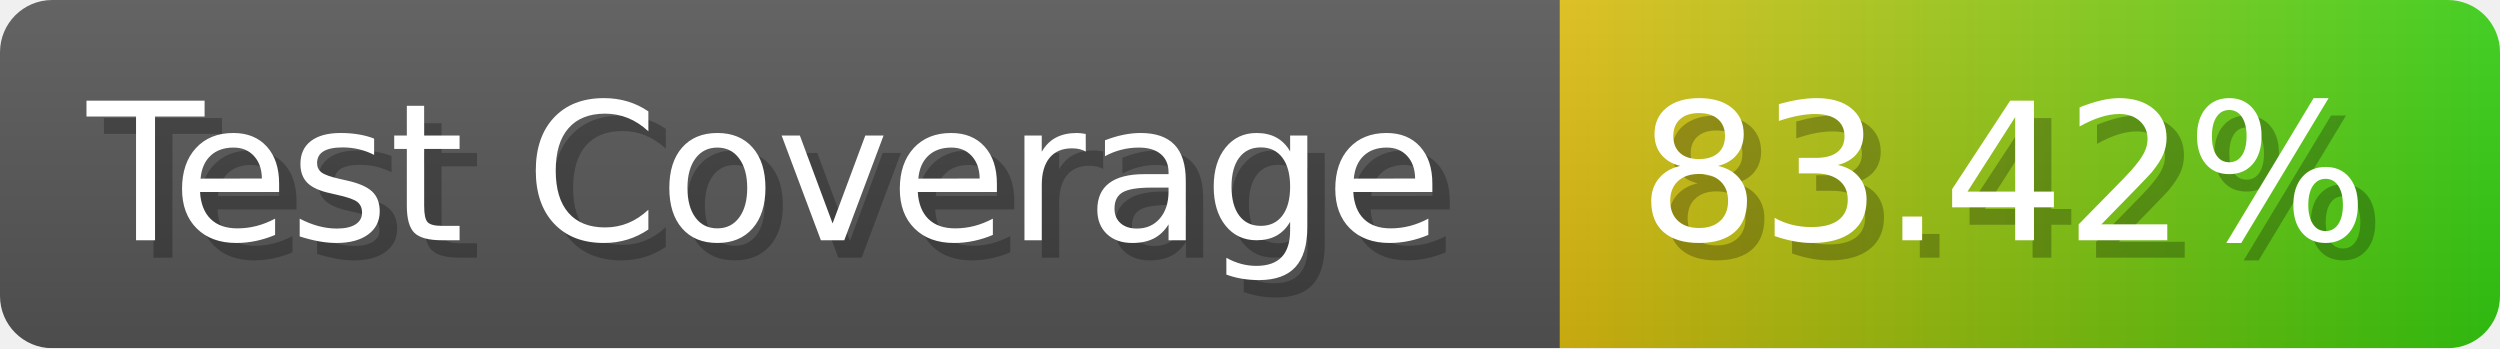
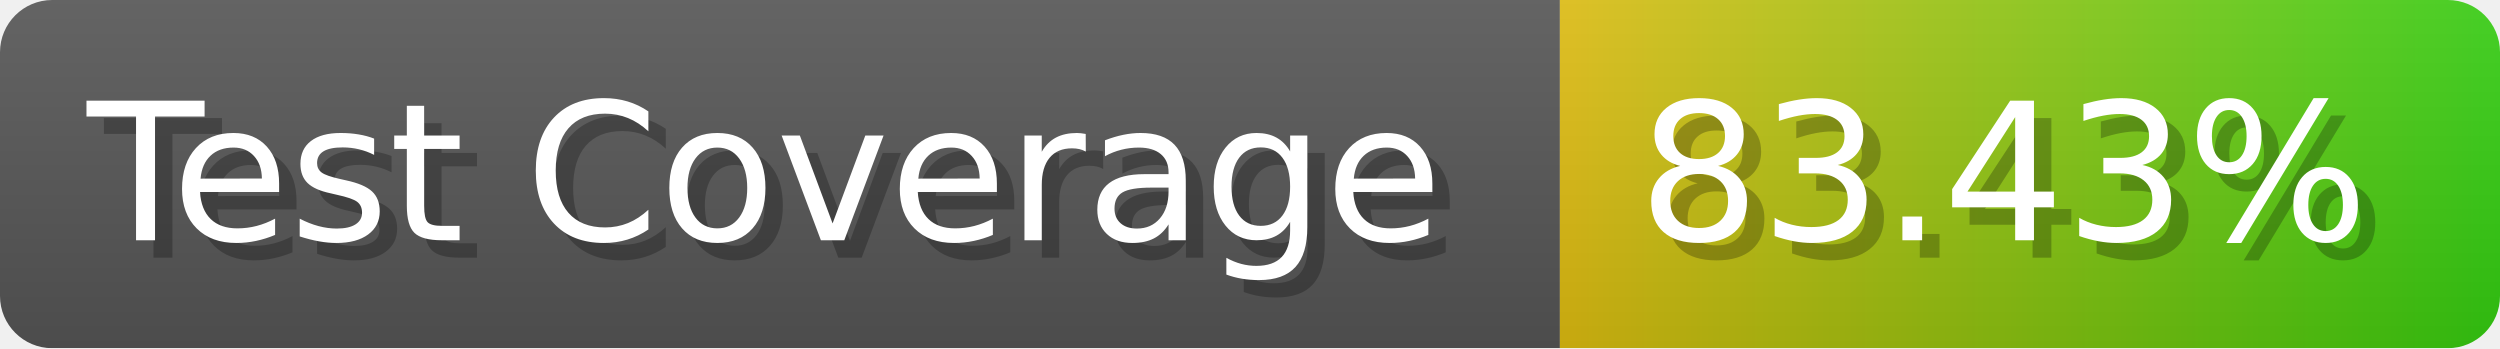
- <svg xmlns="http://www.w3.org/2000/svg" width="143.6" height="20" viewBox="0 0 1436 200" role="img" aria-label="Test Coverage: 83.42%">
+ <svg xmlns="http://www.w3.org/2000/svg" width="143.6" height="20" viewBox="0 0 1436 200" role="img" aria-label="Test Coverage: 83.43%">
  <linearGradient id="a" x2="0" y2="100%">
    <stop offset="0" stop-opacity=".1" stop-color="#EEE" />
    <stop offset="1" stop-opacity=".1" />
  </linearGradient>
  <mask id="m">
    <rect width="1436" height="200" rx="30" fill="#FFF" />
  </mask>
  <g mask="url(#m)">
    <rect width="896" height="200" fill="#555" />
    <rect width="540" height="200" fill="url(#x)" x="896" />
    <rect width="1436" height="200" fill="url(#a)" />
  </g>
  <g aria-hidden="true" fill="#fff" text-anchor="start" font-family="Verdana,DejaVu Sans,sans-serif" font-size="110">
    <text x="60" y="148" textLength="796" fill="#000" opacity="0.25">Test Coverage</text>
    <text x="50" y="138" textLength="796">Test Coverage</text>
-     <text x="951" y="148" textLength="440" fill="#000" opacity="0.25">83.42%</text>
-     <text x="941" y="138" textLength="440">83.42%</text>
+     <text x="951" y="148" textLength="440" fill="#000" opacity="0.25">83.43%</text>
+     <text x="941" y="138" textLength="440">83.43%</text>
  </g>
  <linearGradient id="x" x1="0%" y1="0%" x2="100%" y2="0%">
    <stop offset="0%" style="stop-color:#DB1" />
    <stop offset="100%" style="stop-color:#3C1" />
  </linearGradient>
</svg>
